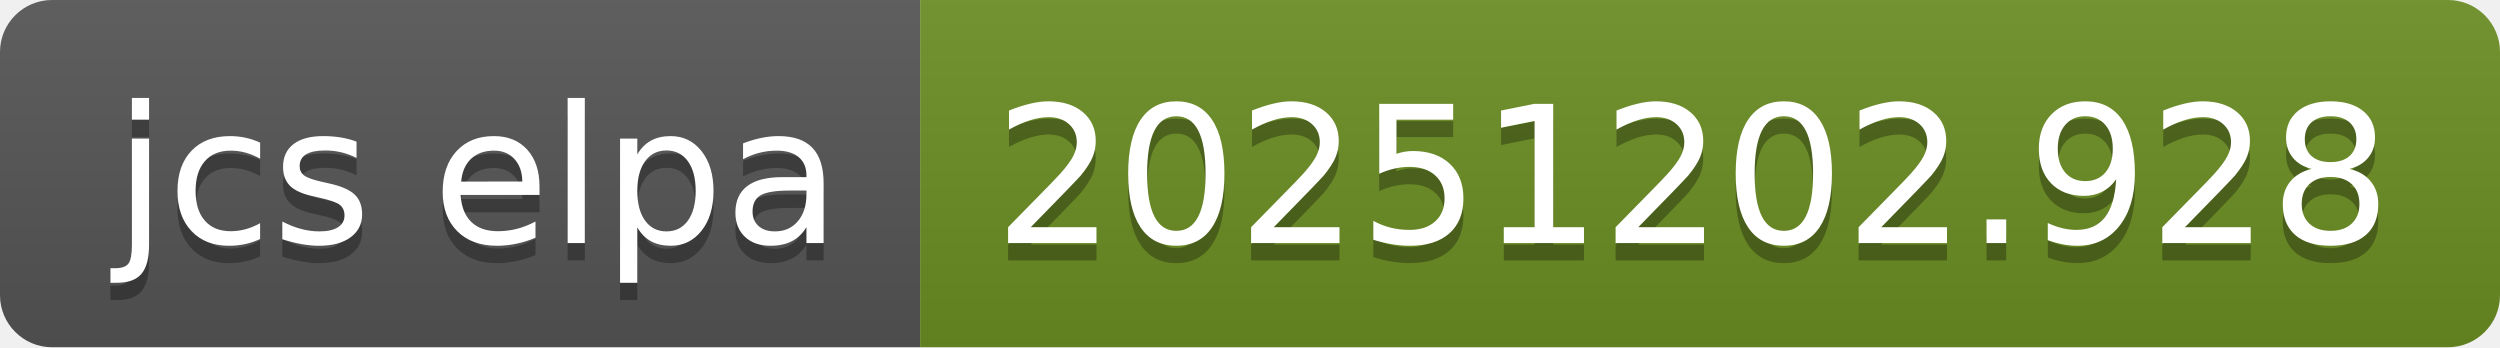
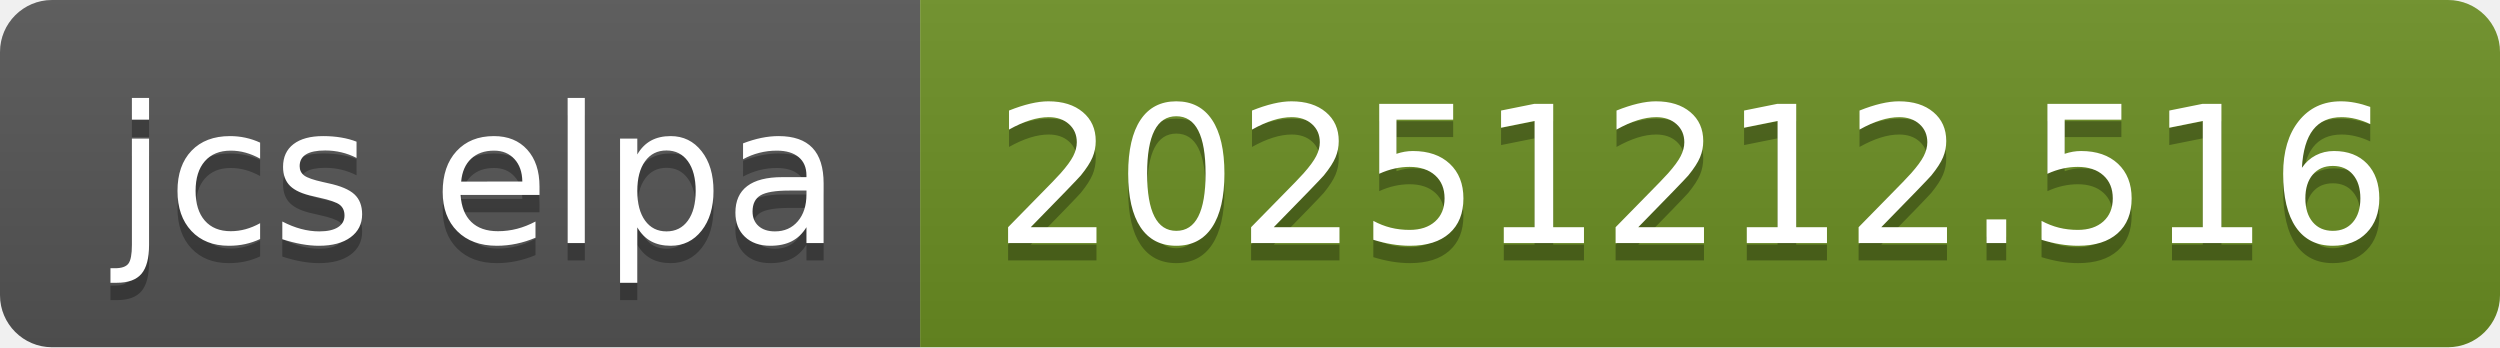
- <svg xmlns="http://www.w3.org/2000/svg" width="144" height="20" role="img" aria-label="jcs elpa: 20251202.928">
+ <svg xmlns="http://www.w3.org/2000/svg" width="144" height="20" role="img" aria-label="jcs elpa: 20251212.516">
  <linearGradient id="s" x2="0" y2="100%">
    <stop offset="0" stop-color="#bbb" stop-opacity=".1" />
    <stop offset="1" stop-opacity=".1" />
  </linearGradient>
  <clipPath id="r">
    <rect width="144" height="20" rx="3" fill="#fff" />
  </clipPath>
  <g clip-path="url(#r)">
    <rect width="53" height="20" fill="#555" />
    <rect x="53" width="91" height="20" fill="#6b8e23" />
    <rect width="144" height="20" fill="url(#s)" />
  </g>
  <g fill="#fff" text-anchor="middle" font-family="Verdana,Geneva,DejaVu Sans,sans-serif" text-rendering="geometricPrecision" font-size="110">
    <text aria-hidden="true" x="275" y="150" fill="#010101" fill-opacity=".3" transform="scale(.1)" textLength="430">jcs elpa</text>
    <text x="275" y="140" transform="scale(.1)" fill="#fff" textLength="430">jcs elpa</text>
-     <text aria-hidden="true" x="975" y="150" fill="#010101" fill-opacity=".3" transform="scale(.1)" textLength="810">20251202.928</text>
-     <text x="975" y="140" transform="scale(.1)" fill="#fff" textLength="810">20251202.928</text>
+     <text aria-hidden="true" x="975" y="150" fill="#010101" fill-opacity=".3" transform="scale(.1)" textLength="810">20251212.516</text>
+     <text x="975" y="140" transform="scale(.1)" fill="#fff" textLength="810">20251212.516</text>
  </g>
</svg>
